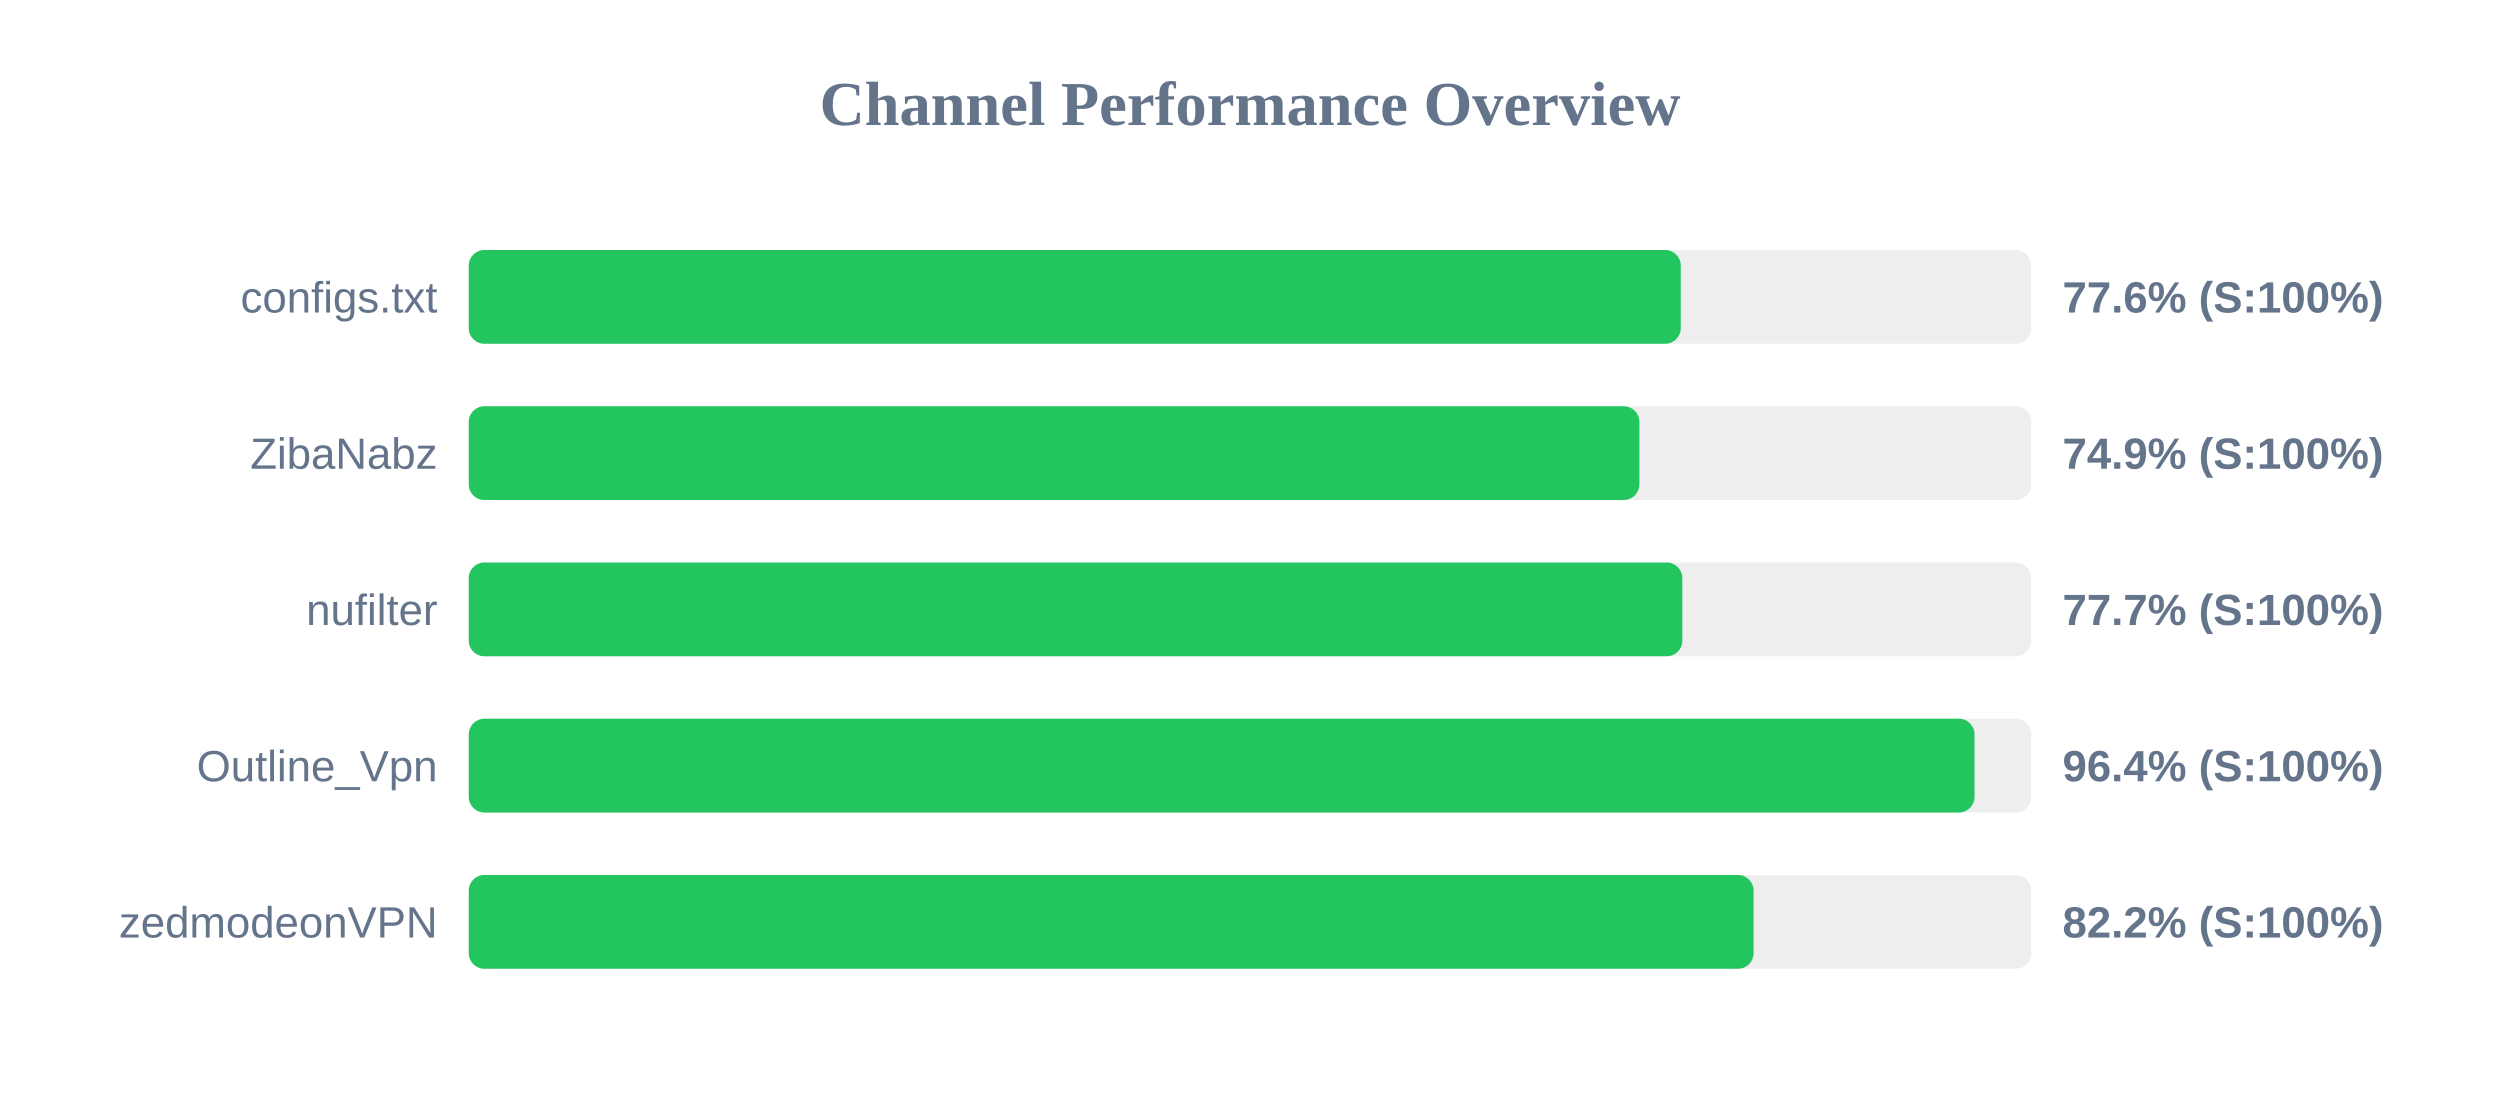
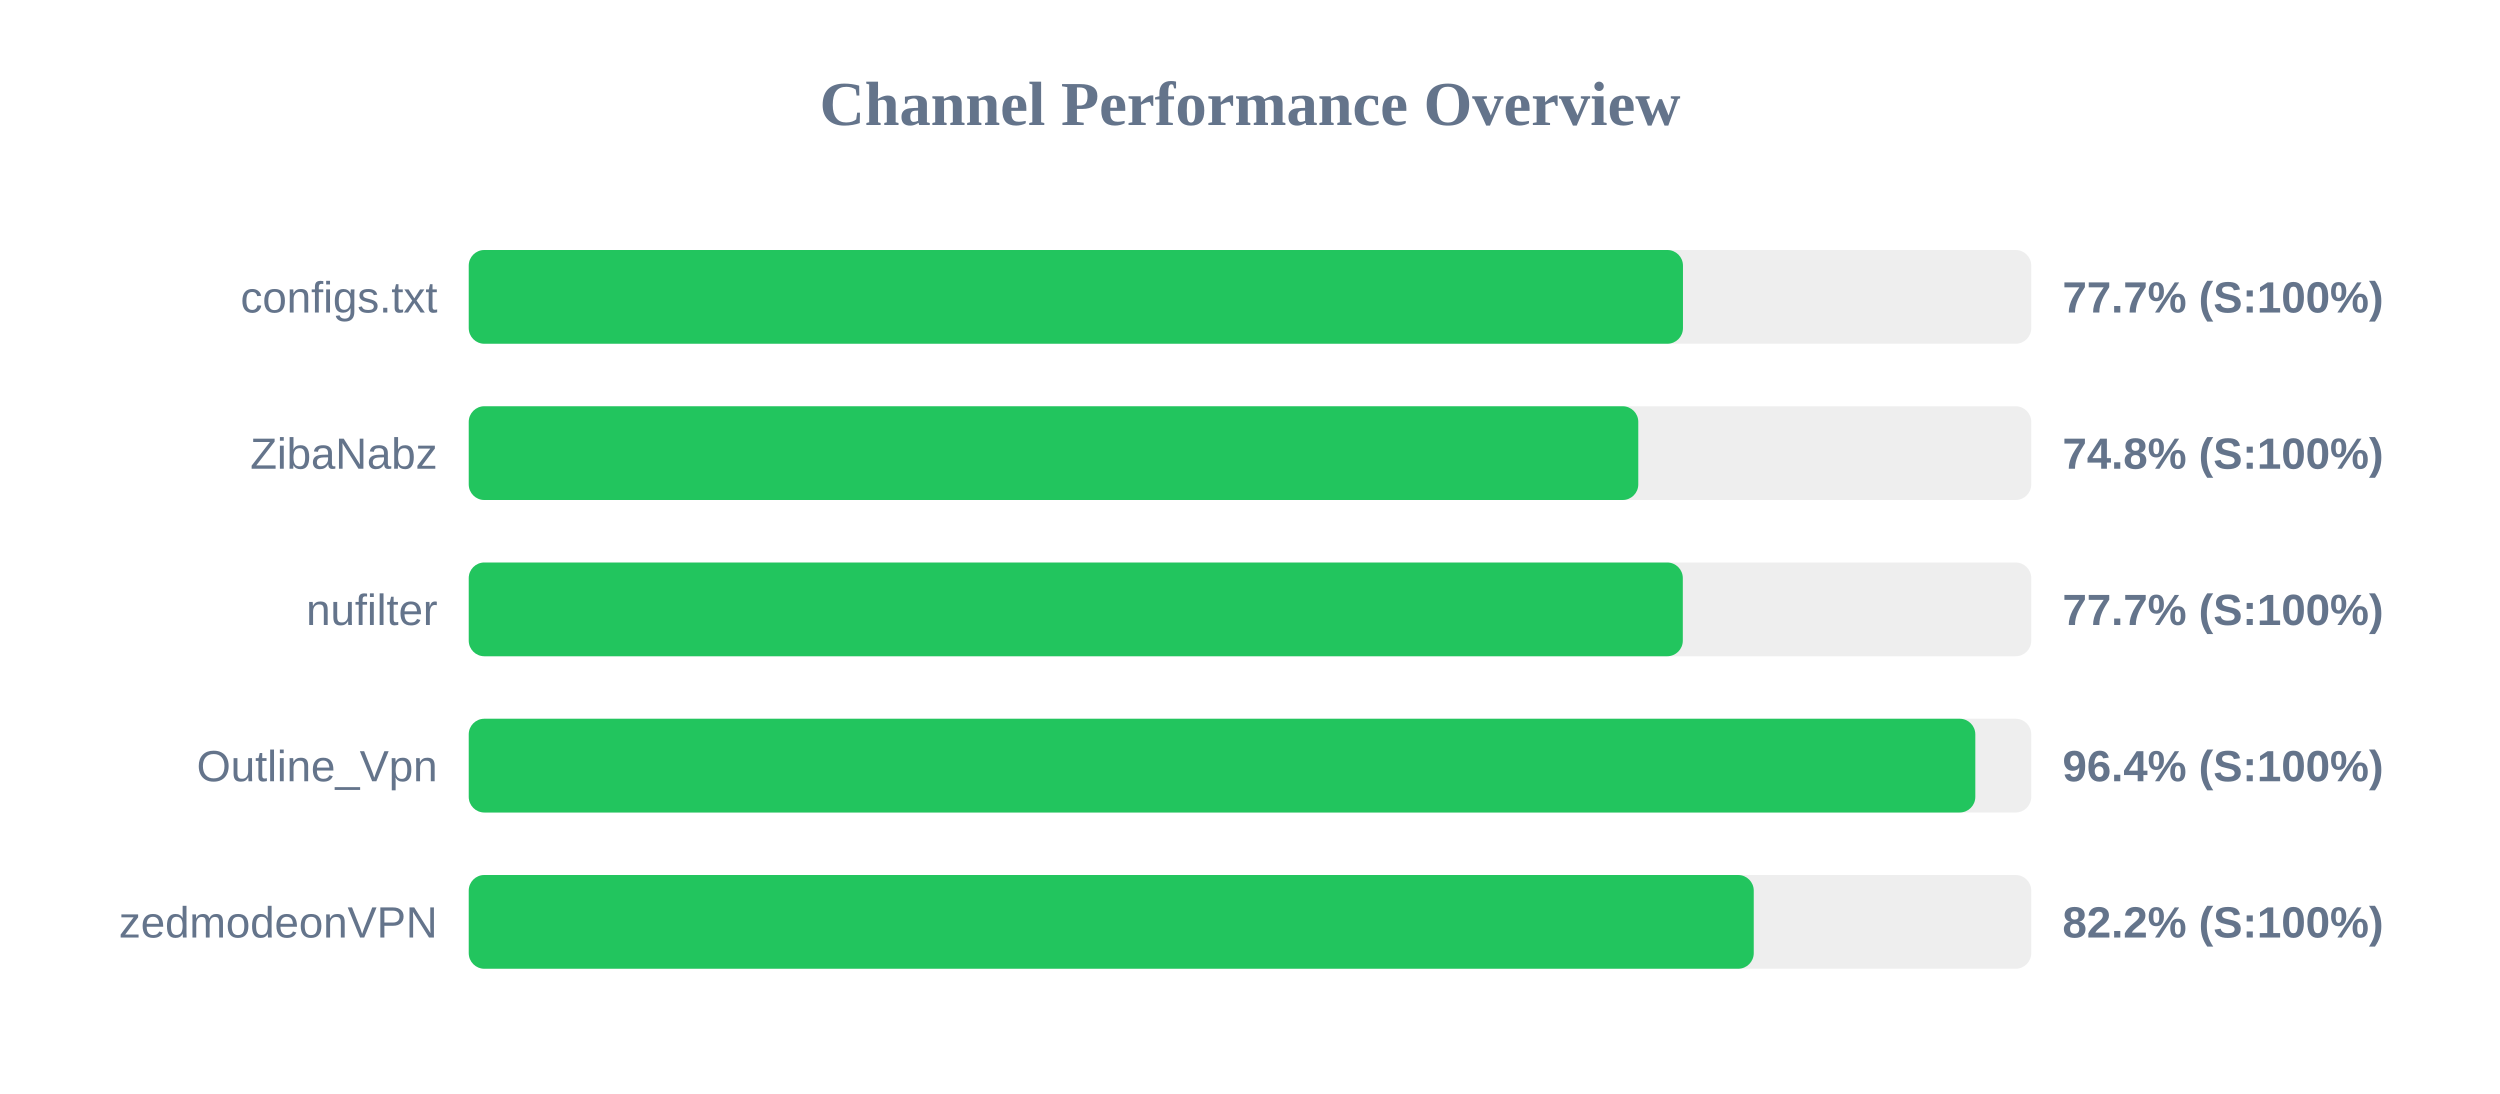
<svg xmlns="http://www.w3.org/2000/svg" width="800" height="350" version="1.1">
  <style>
        .row { font: 14px Arial; fill: #64748b; }
        .score { font: bold 14px Arial; fill: #64748b; }
    </style>
  <text x="400" y="40" text-anchor="middle" font-size="20px" font-weight="bold" fill="#64748b">Channel Performance Overview</text>
  <rect x="150" y="80" width="500" height="30" fill="#eee" rx="5" />
-   <rect x="150" y="80" width="387.85" height="30" fill="#22c55e" rx="5" />
+   <rect x="150" y="80" width="388.55" height="30" fill="#22c55e" rx="5" />
  <text x="140" y="100" text-anchor="end" class="row">configs.txt</text>
-   <text x="660" y="100" text-anchor="start" class="score">77.6% (S:100%)</text>
+   <text x="660" y="100" text-anchor="start" class="score">77.7% (S:100%)</text>
  <rect x="150" y="130" width="500" height="30" fill="#eee" rx="5" />
-   <rect x="150" y="130" width="374.6" height="30" fill="#22c55e" rx="5" />
+   <rect x="150" y="130" width="374.25" height="30" fill="#22c55e" rx="5" />
  <text x="140" y="150" text-anchor="end" class="row">ZibaNabz</text>
-   <text x="660" y="150" text-anchor="start" class="score">74.9% (S:100%)</text>
+   <text x="660" y="150" text-anchor="start" class="score">74.8% (S:100%)</text>
  <rect x="150" y="180" width="500" height="30" fill="#eee" rx="5" />
-   <rect x="150" y="180" width="388.35" height="30" fill="#22c55e" rx="5" />
+   <rect x="150" y="180" width="388.5" height="30" fill="#22c55e" rx="5" />
  <text x="140" y="200" text-anchor="end" class="row">nufilter</text>
  <text x="660" y="200" text-anchor="start" class="score">77.7% (S:100%)</text>
  <rect x="150" y="230" width="500" height="30" fill="#eee" rx="5" />
-   <rect x="150" y="230" width="481.85" height="30" fill="#22c55e" rx="5" />
+   <rect x="150" y="230" width="482.1" height="30" fill="#22c55e" rx="5" />
  <text x="140" y="250" text-anchor="end" class="row">Outline_Vpn</text>
  <text x="660" y="250" text-anchor="start" class="score">96.4% (S:100%)</text>
  <rect x="150" y="280" width="500" height="30" fill="#eee" rx="5" />
-   <rect x="150" y="280" width="411.15" height="30" fill="#22c55e" rx="5" />
+   <rect x="150" y="280" width="411.2" height="30" fill="#22c55e" rx="5" />
  <text x="140" y="300" text-anchor="end" class="row">zedmodeonVPN</text>
  <text x="660" y="300" text-anchor="start" class="score">82.2% (S:100%)</text>
</svg>
